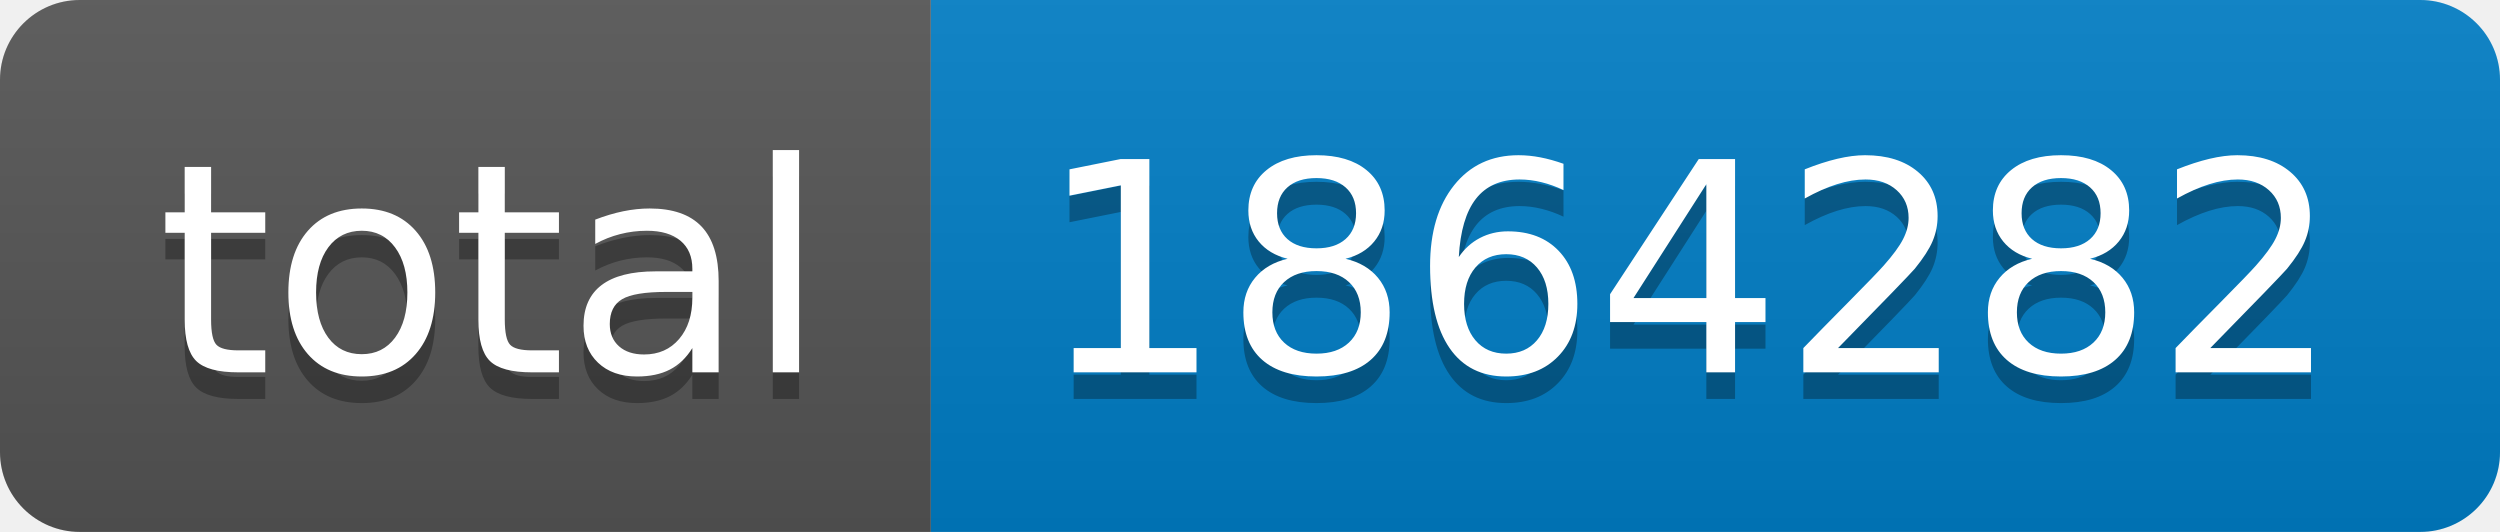
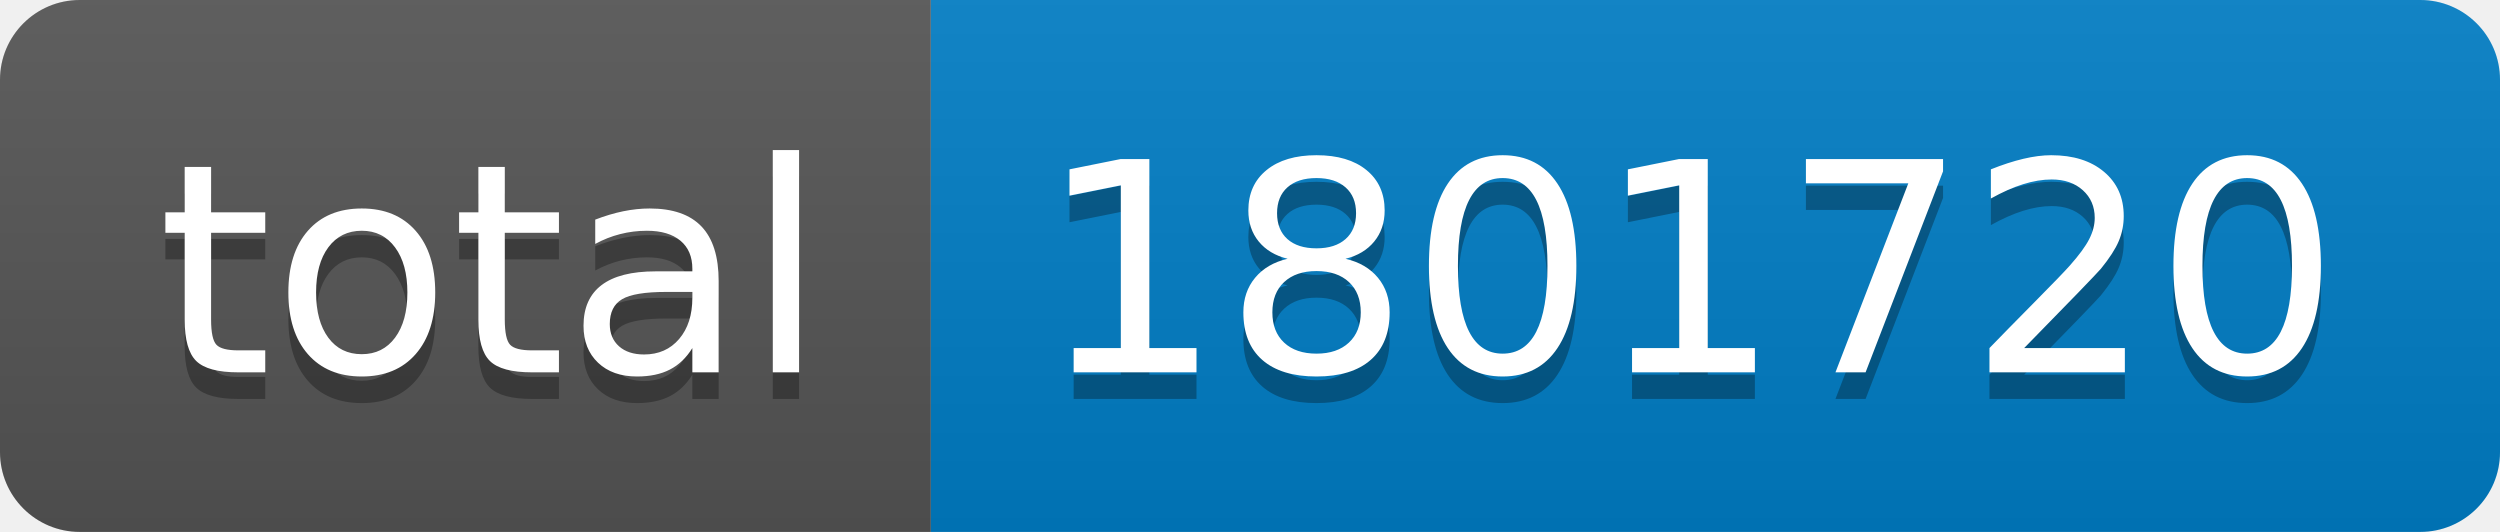
- <svg xmlns="http://www.w3.org/2000/svg" width="94" height="20" role="img" aria-label="total: 1864282">
+ <svg xmlns="http://www.w3.org/2000/svg" width="94" height="20" role="img" aria-label="total: 1801720">
  <linearGradient id="s" x2="0" y2="100%">
    <stop offset="0" stop-color="#bbb" stop-opacity=".1" />
    <stop offset="1" stop-opacity=".1" />
  </linearGradient>
  <clipPath id="r">
    <rect width="94" height="20" rx="3" fill="#fff" />
  </clipPath>
  <g clip-path="url(#r)">
    <rect width="35" height="20" fill="#555" />
    <rect x="35" width="59" height="20" fill="#007ec6" />
    <rect width="94" height="20" fill="url(#s)" />
  </g>
  <g fill="#fff" text-anchor="middle" font-family="Verdana,Geneva,DejaVu Sans,sans-serif" text-rendering="geometricPrecision" font-size="110">
    <text aria-hidden="true" x="185" y="150" fill="#010101" fill-opacity=".3" transform="scale(.1)" textLength="250">total</text>
    <text x="185" y="140" transform="scale(.1)" fill="#fff" textLength="250">total</text>
-     <text aria-hidden="true" x="635" y="150" fill="#010101" fill-opacity=".3" transform="scale(.1)" textLength="490">1864282</text>
-     <text x="635" y="140" transform="scale(.1)" fill="#fff" textLength="490">1864282</text>
+     <text aria-hidden="true" x="635" y="150" fill="#010101" fill-opacity=".3" transform="scale(.1)" textLength="490">1801720</text>
+     <text x="635" y="140" transform="scale(.1)" fill="#fff" textLength="490">1801720</text>
  </g>
</svg>
